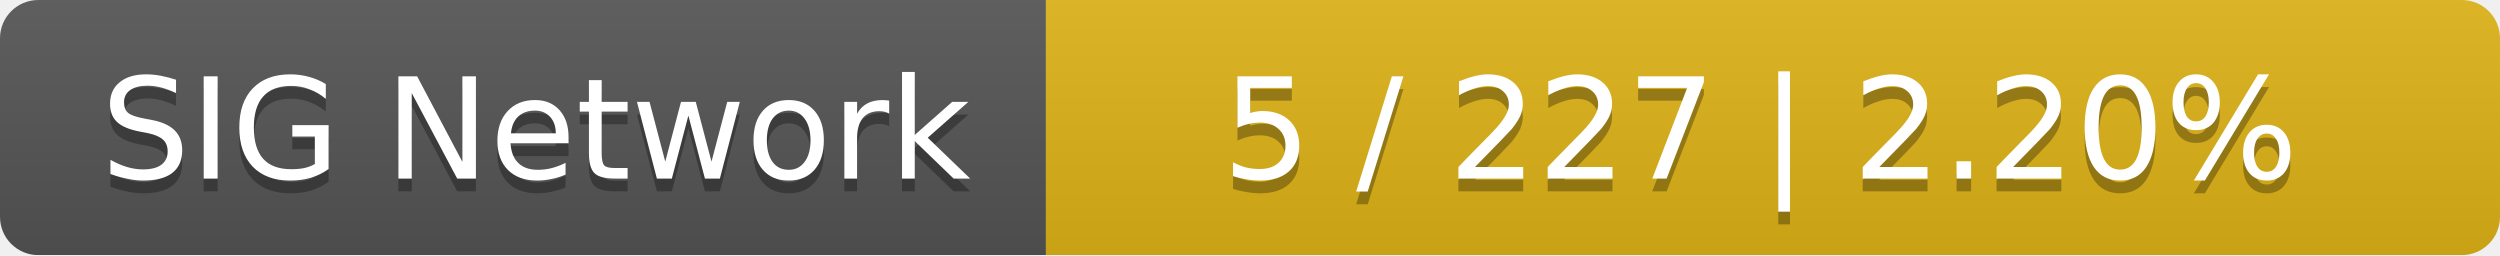
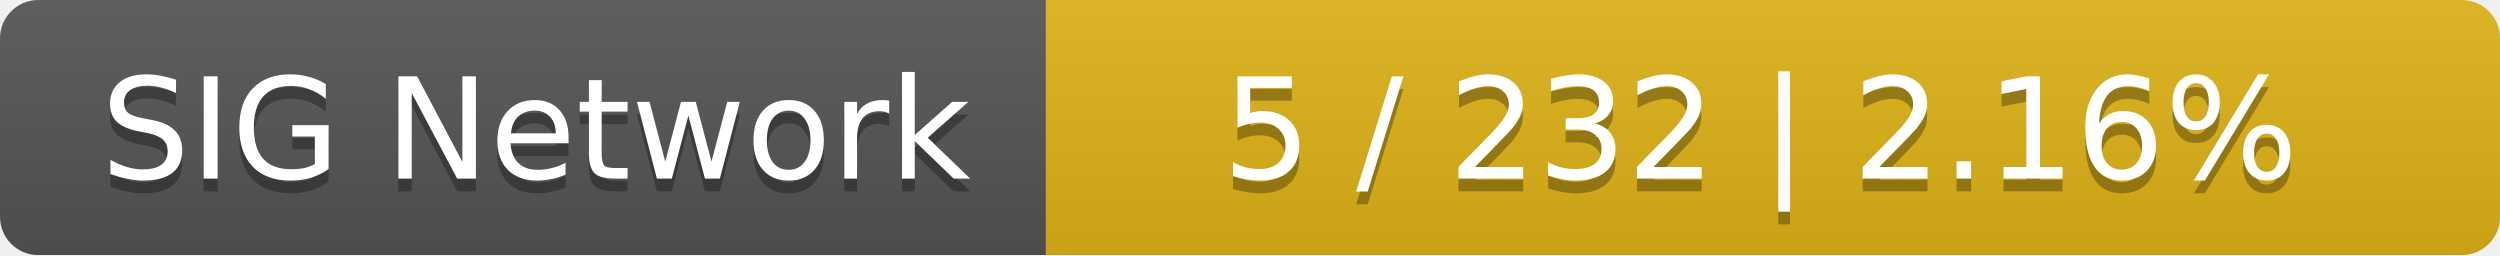
<svg xmlns="http://www.w3.org/2000/svg" width="196" height="20">
  <linearGradient id="smooth" x2="0" y2="100%">
    <stop offset="0" stop-color="#bbb" stop-opacity=".1" />
    <stop offset="1" stop-opacity=".1" />
  </linearGradient>
  <mask id="round">
    <rect width="196" height="20" rx="3" fill="#fff" />
  </mask>
  <g mask="url(#round)">
    <rect width="82" height="20" fill="#555" />
    <rect x="82" width="114" height="20" fill="#dfb317" />
    <rect width="196" height="20" fill="url(#smooth)" />
  </g>
  <g fill="#fff" text-anchor="middle" font-family="DejaVu Sans,Verdana,Geneva,sans-serif" font-size="11">
    <text x="42" y="15" fill="#010101" fill-opacity=".3">SIG Network</text>
    <text x="42" y="14">SIG Network</text>
-     <text x="138" y="15" fill="#010101" fill-opacity=".3">5 / 227    |    2.20%</text>
-     <text x="138" y="14">5 / 227    |    2.20%</text>
+     <text x="138" y="15" fill="#010101" fill-opacity=".3">5 / 232    |    2.16%</text>
+     <text x="138" y="14">5 / 232    |    2.16%</text>
  </g>
</svg>
